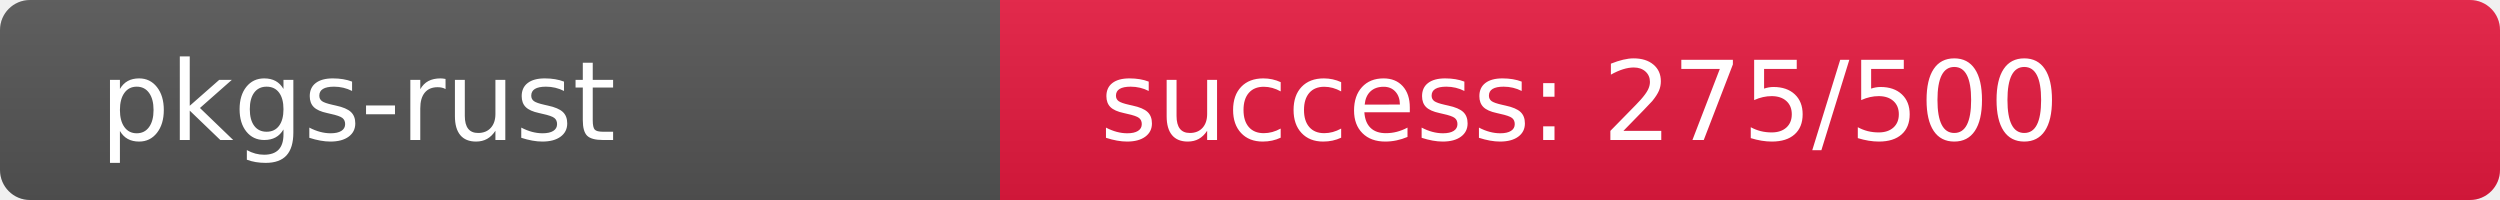
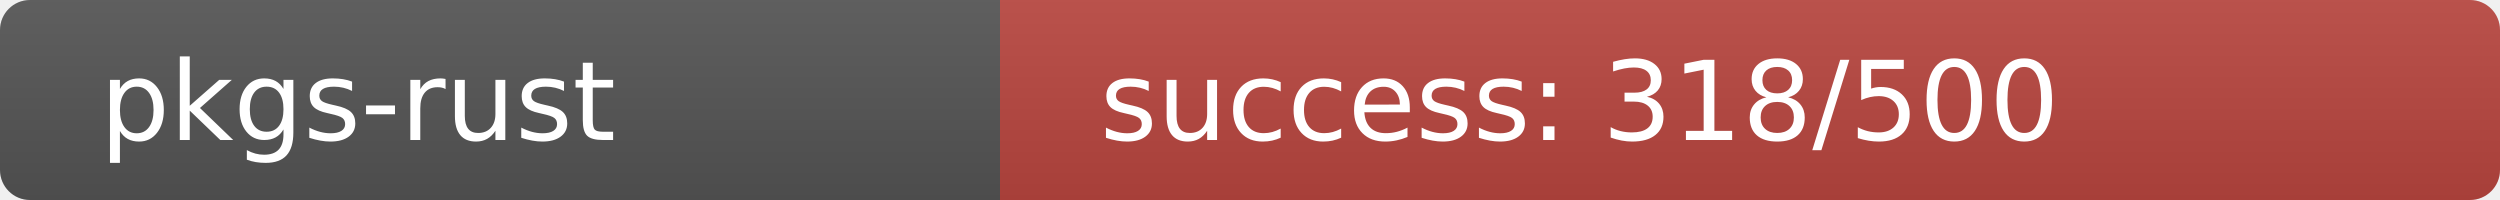
<svg xmlns="http://www.w3.org/2000/svg" width="250" height="20" role="img">
  <linearGradient id="s" x2="0" y2="100%">
    <stop offset="0" stop-color="#bbb" stop-opacity=".1" />
    <stop offset="1" stop-opacity=".1" />
  </linearGradient>
  <clipPath id="r">
    <rect width="250" height="20" rx="3" fill="#fff" />
  </clipPath>
  <g clip-path="url(#r)">
    <rect width="100" height="20" fill="#555" />
-     <rect x="100" width="150" height="20" fill="rgb(230,26,64)" />
+     <rect x="100" width="150" height="20" fill="rgb(186,70,64)" />
    <rect width="250" height="20" fill="url(#s)" />
  </g>
  <g fill="#fff" text-anchor="start" font-family="Verdana,Geneva,DejaVu Sans,sans-serif" text-rendering="geometricPrecision" font-size="110">
    <text x="100" y="140" transform="scale(.1)" fill="#fff">pkgs-rust</text>
-     <text x="1100" y="140" transform="scale(.1)" fill="#fff">success: 275/500</text>
+     <text x="1100" y="140" transform="scale(.1)" fill="#fff">success: 318/500</text>
  </g>
</svg>
